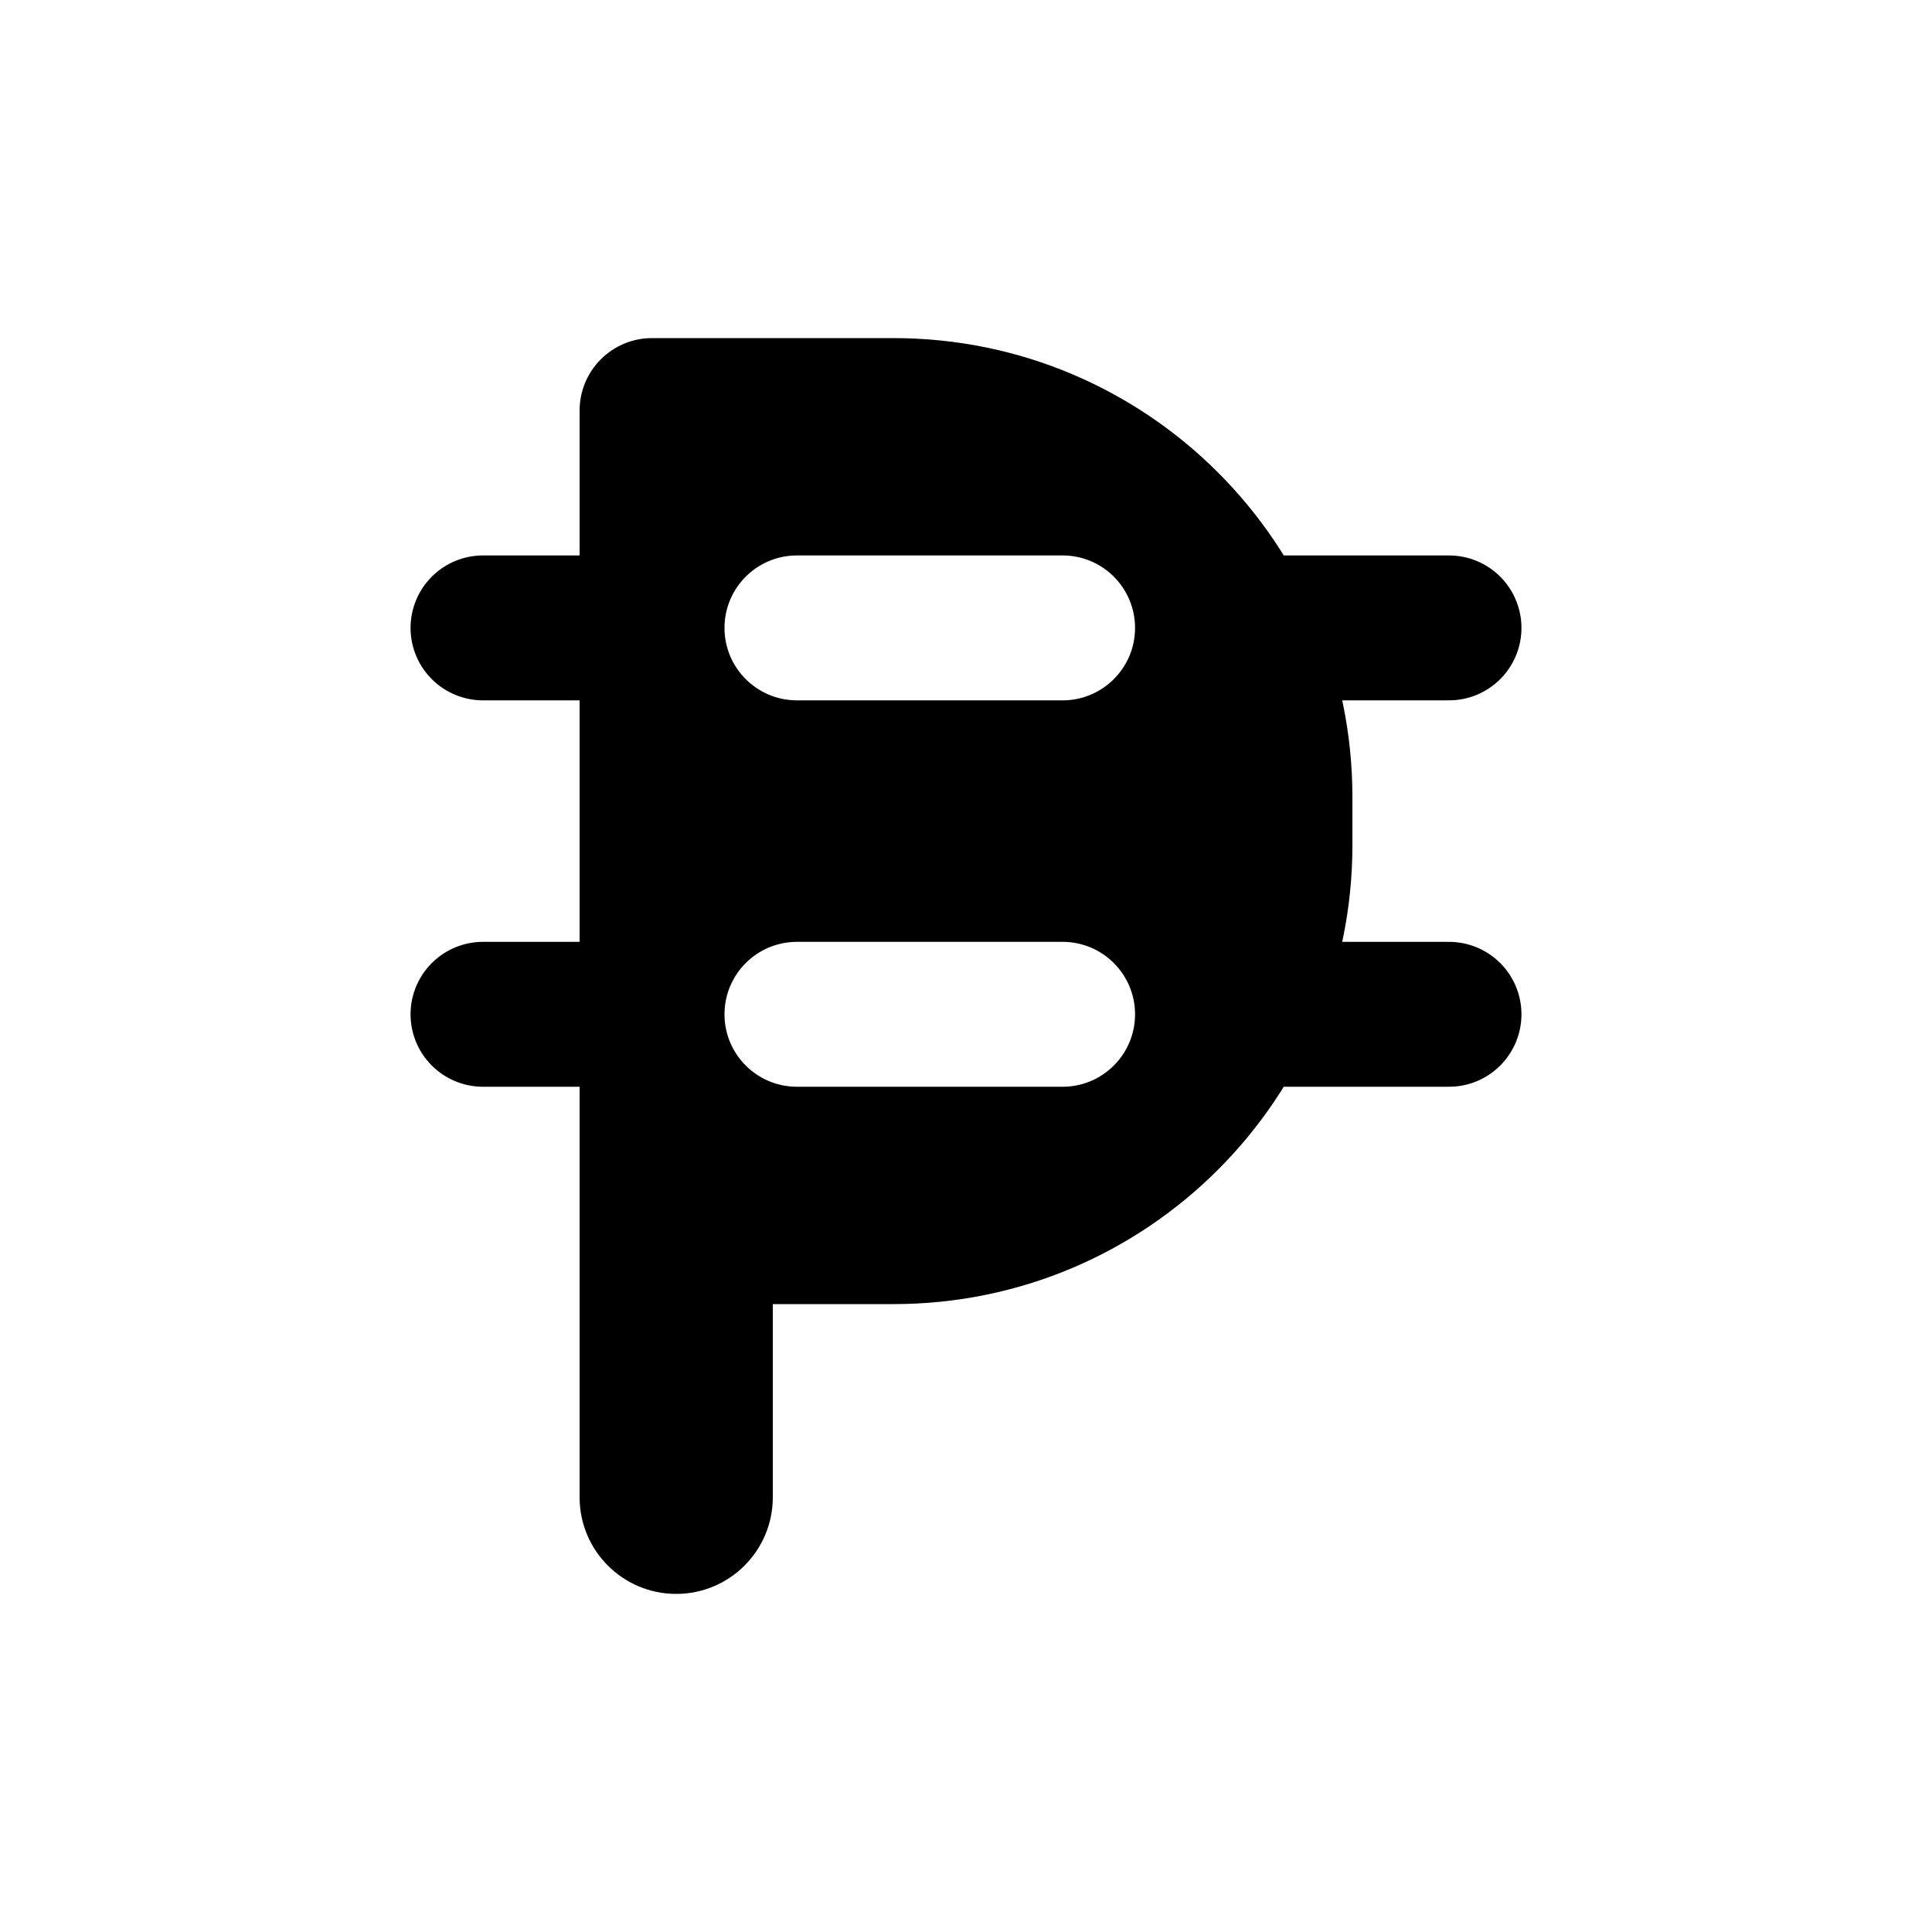
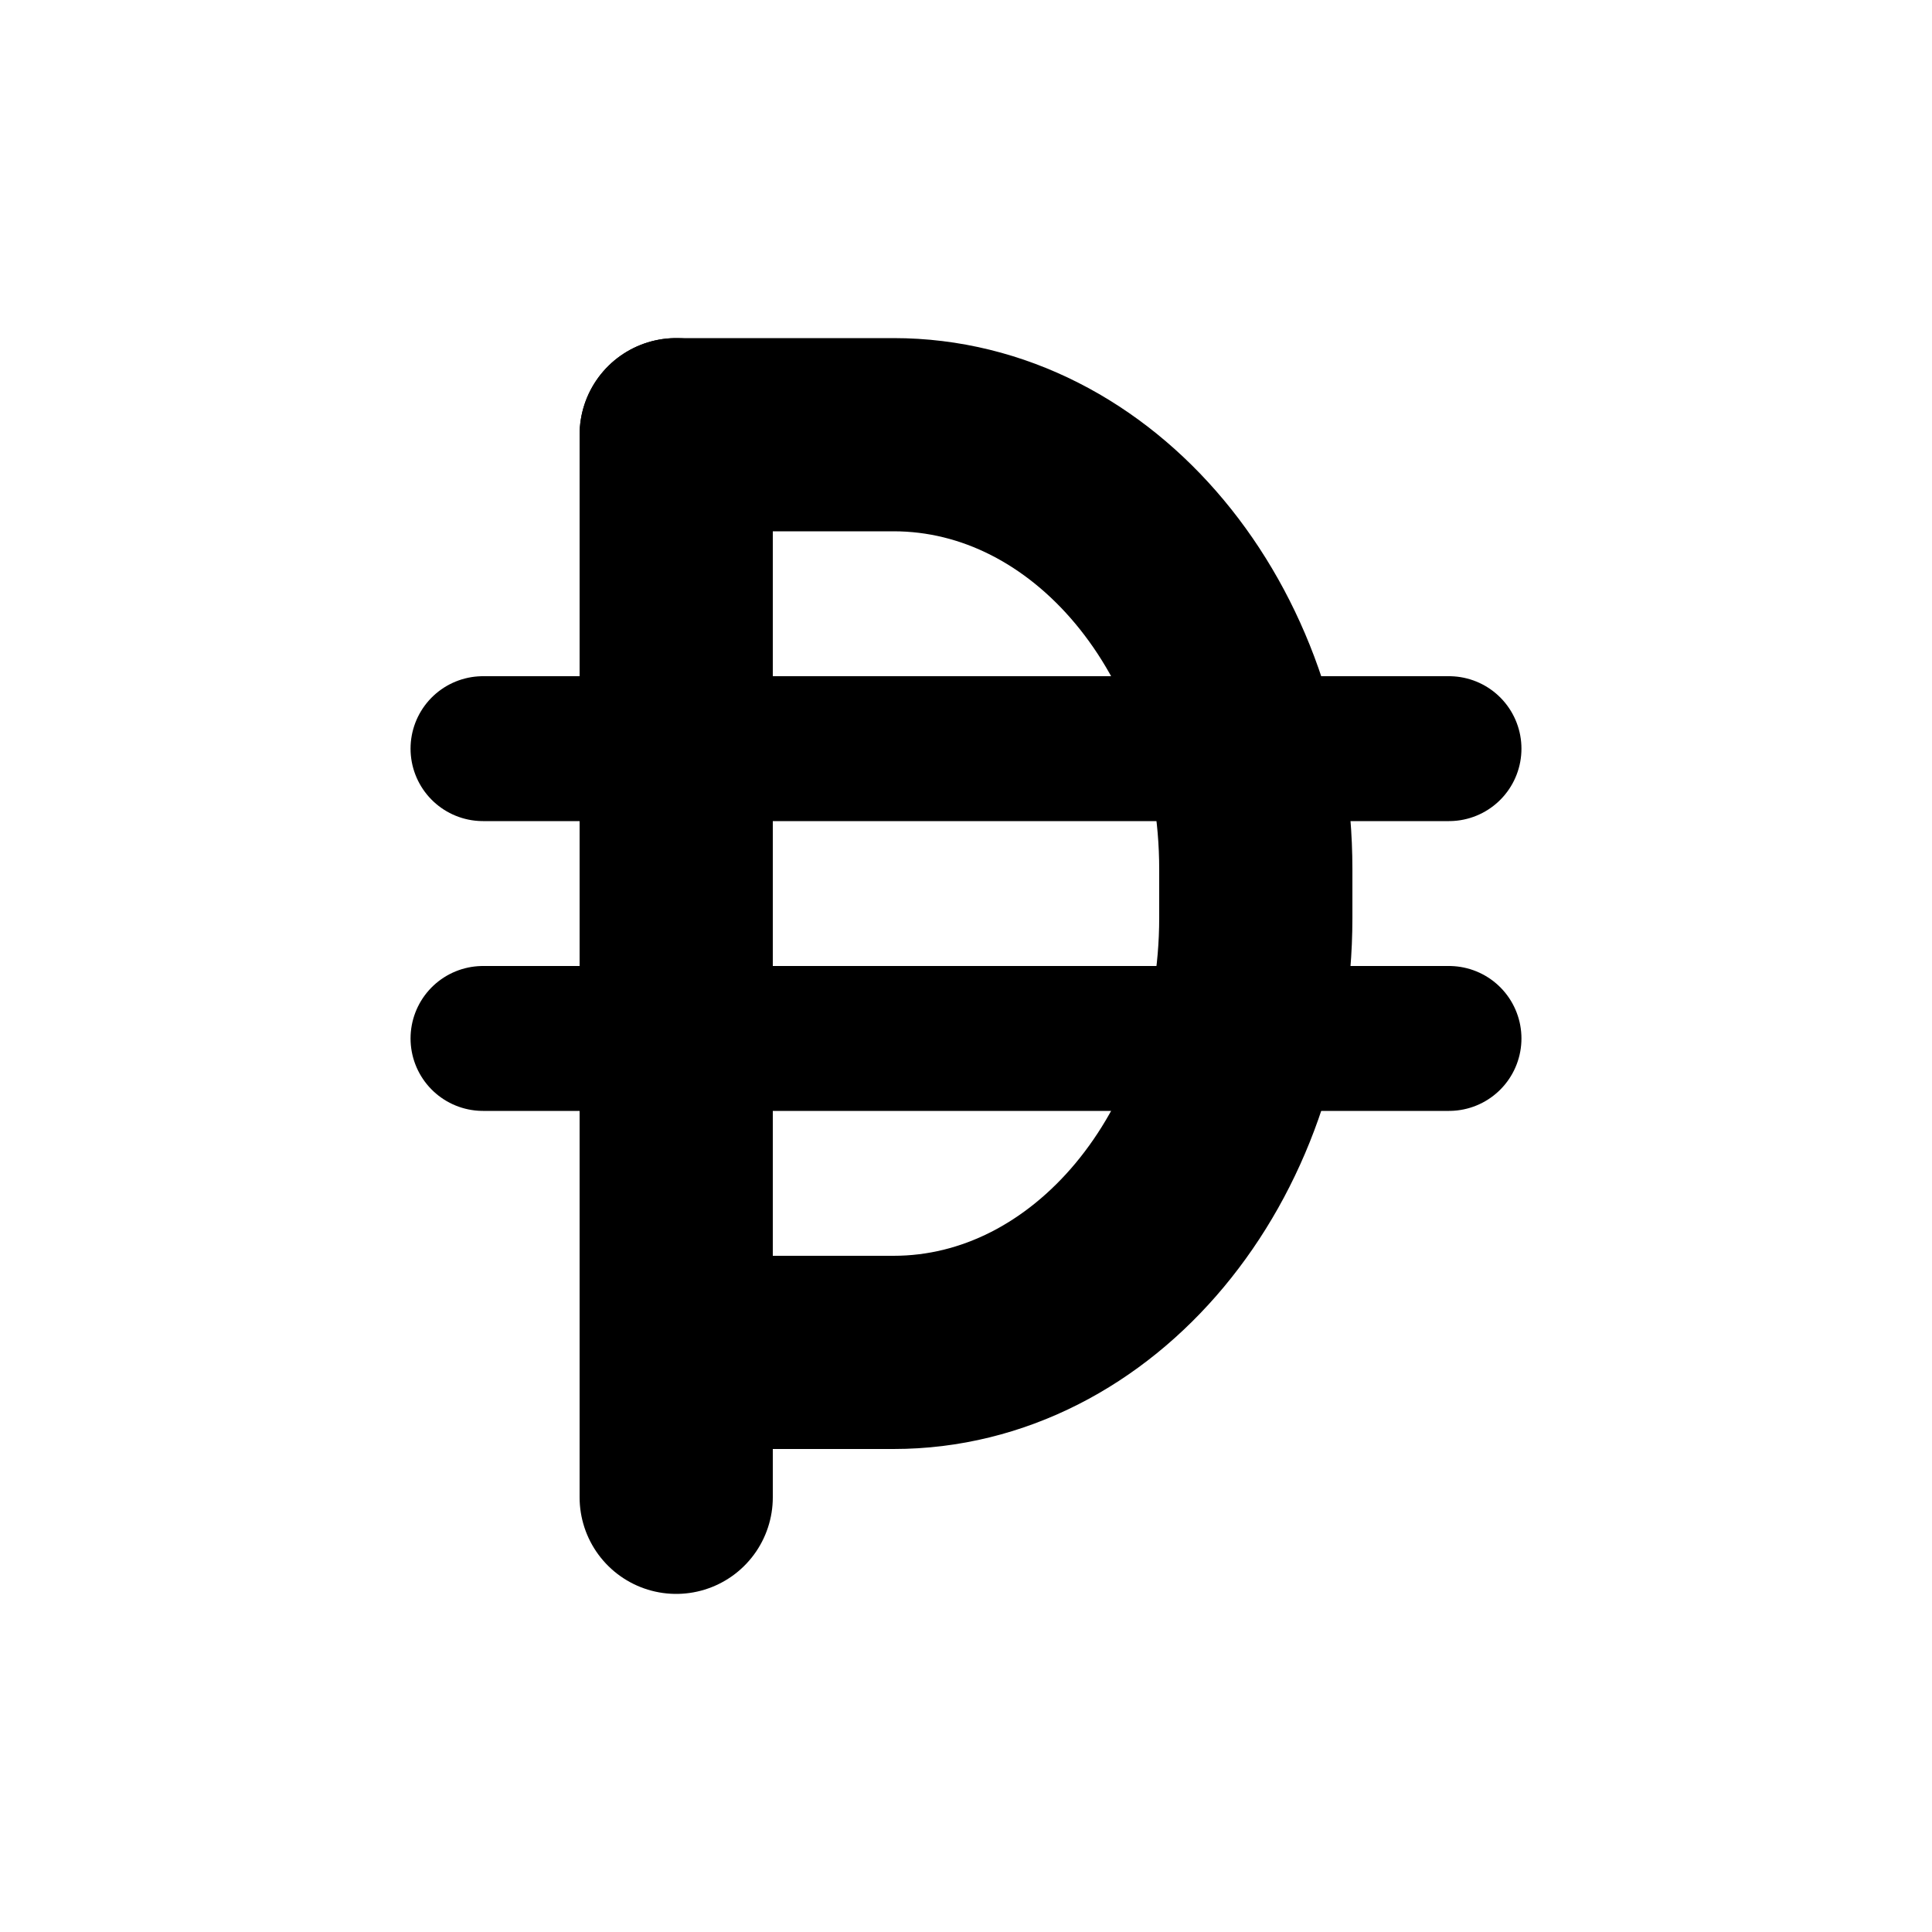
- <svg xmlns="http://www.w3.org/2000/svg" viewBox="0 0 20 20" fill="none" stroke="currentColor" stroke-width="1.5" stroke-linecap="round" stroke-linejoin="round">
-   <path fill="currentColor" fill-rule="evenodd" stroke="none" d="M6 4.25A0.75 0.75 0 0 1 6.75 3.5H9.25A4.75 4.75 0 0 1 14 8.25V8.75A4.75 4.75 0 0 1 9.25 13.5H8V15.5A1 1 0 0 1 6 15.5ZM8.25 5.75H11A0.75 0.75 0 0 1 11 7.25H8.25A0.75 0.75 0 0 1 8.25 5.75ZM8.25 9.75H11A0.75 0.75 0 0 1 11 11.25H8.25A0.75 0.75 0 0 1 8.25 9.75Z" />
-   <path d="M5 6.5H6.25" />
-   <path d="M15 6.5H13" />
-   <path d="M5 10.5H6.25" />
-   <path d="M15 10.5H13" />
+ <svg xmlns="http://www.w3.org/2000/svg" viewBox="0 0 20 20" fill="none" stroke="currentColor" stroke-width="2" stroke-linecap="round" stroke-linejoin="round">
+   <path d="M7 4.5V15.5" />
+   <path d="M7 4.5H9.25A3.75 4.5 0 0 1 13 9V9.5A3.75 4.5 0 0 1 9.25 14H7" />
+   <path stroke-width="1.5" d="M5 7.75H15" />
+   <path stroke-width="1.5" d="M5 10.75H15" />
</svg>
